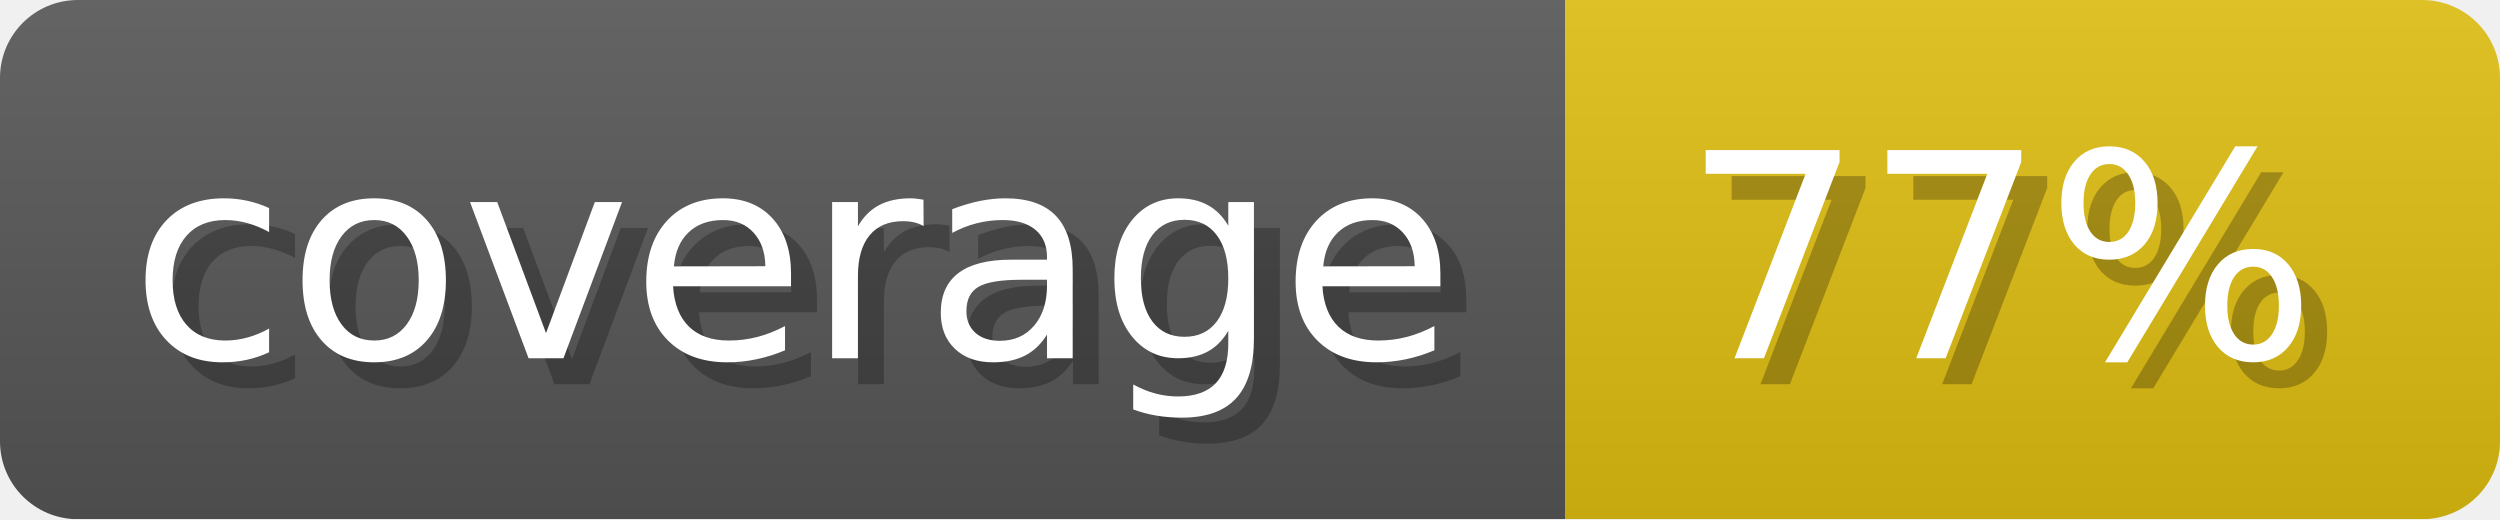
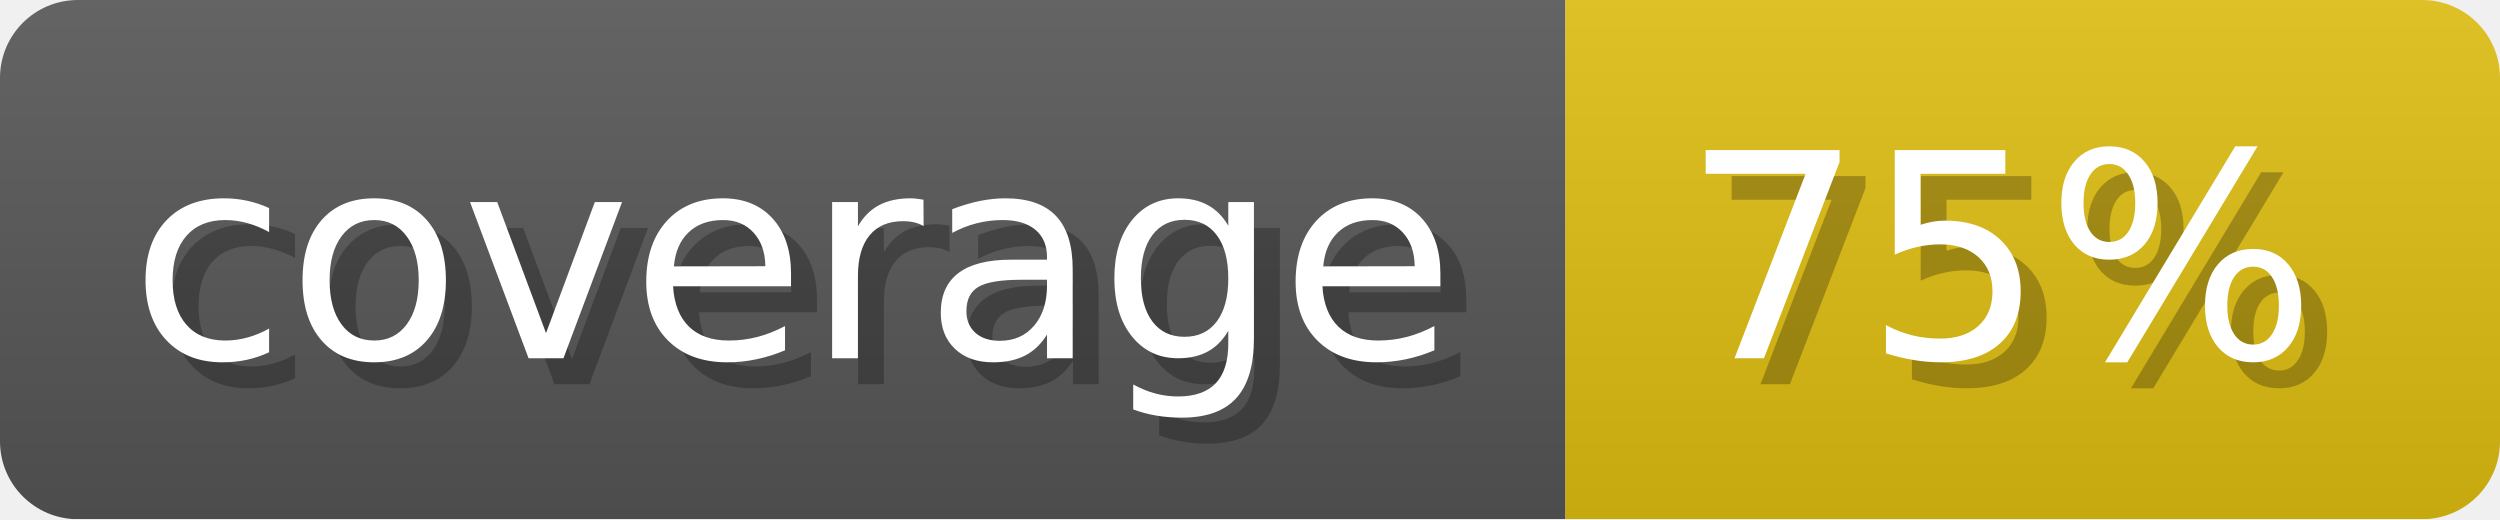
- <svg xmlns="http://www.w3.org/2000/svg" width="96.3" height="20" viewBox="0 0 963 200" role="img" aria-label="coverage: 77%">
+ <svg xmlns="http://www.w3.org/2000/svg" width="96.3" height="20" viewBox="0 0 963 200" role="img" aria-label="coverage: 75%">
  <linearGradient id="a" x2="0" y2="100%">
    <stop offset="0" stop-opacity=".1" stop-color="#EEE" />
    <stop offset="1" stop-opacity=".1" />
  </linearGradient>
  <mask id="m">
    <rect width="963" height="200" rx="30" fill="#FFF" />
  </mask>
  <g mask="url(#m)">
    <rect width="603" height="200" fill="#555" />
    <rect width="360" height="200" fill="#DB1" x="603" />
    <rect width="963" height="200" fill="url(#a)" />
  </g>
  <g aria-hidden="true" fill="#fff" text-anchor="start" font-family="Verdana,DejaVu Sans,sans-serif" font-size="110">
    <text x="60" y="148" textLength="503" fill="#000" opacity="0.25">coverage</text>
    <text x="50" y="138" textLength="503">coverage</text>
-     <text x="658" y="148" textLength="260" fill="#000" opacity="0.25">77%</text>
-     <text x="648" y="138" textLength="260">77%</text>
+     <text x="658" y="148" textLength="260" fill="#000" opacity="0.25">75%</text>
+     <text x="648" y="138" textLength="260">75%</text>
  </g>
</svg>
